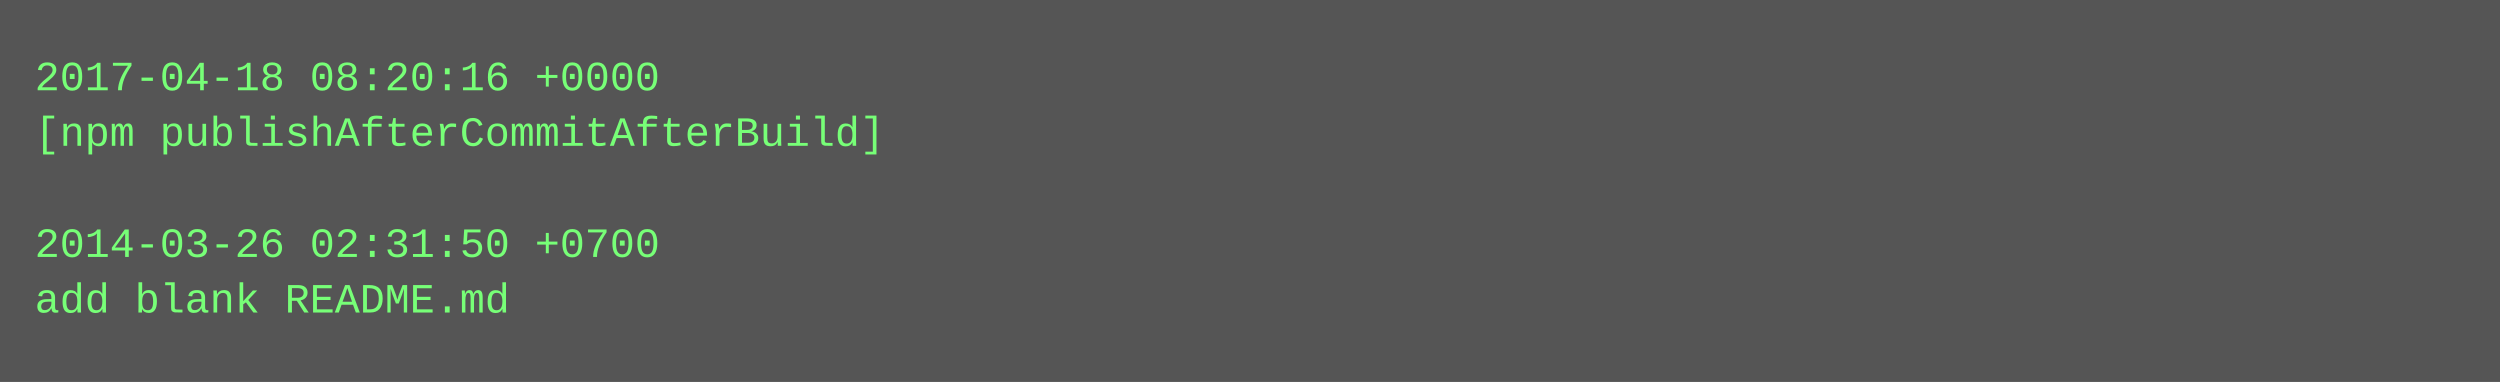
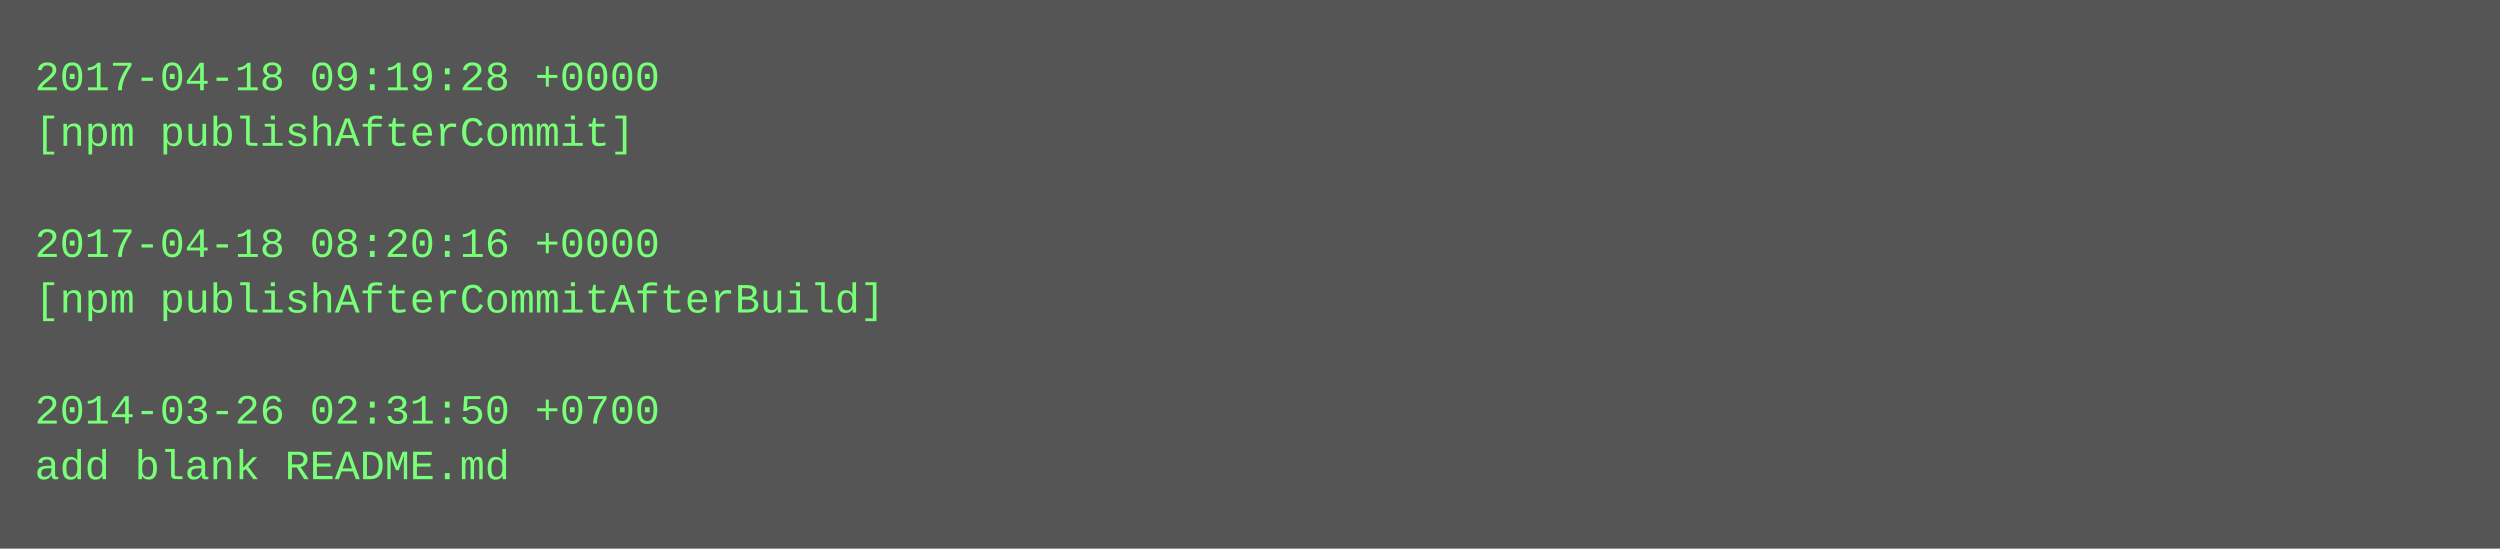
- <svg xmlns="http://www.w3.org/2000/svg" height="110" width="720">
-   <rect height="110" fill="#555" width="720" />
+ <svg xmlns="http://www.w3.org/2000/svg" height="158" width="720">
+   <rect height="158" fill="#555" width="720" />
  <text fill="#7f7" font-family="Courier New" font-size="12" xml:space="preserve">
-     <tspan x="10" y="26">2017-04-18 08:20:16 +0000</tspan>
-     <tspan x="10" y="42">[npm publishAfterCommitAfterBuild]</tspan>
+     <tspan x="10" y="26">2017-04-18 09:19:28 +0000</tspan>
+     <tspan x="10" y="42">[npm publishAfterCommit]</tspan>
    <tspan x="10" y="58" />
-     <tspan x="10" y="74">2014-03-26 02:31:50 +0700</tspan>
-     <tspan x="10" y="90">add blank README.md</tspan>
+     <tspan x="10" y="74">2017-04-18 08:20:16 +0000</tspan>
+     <tspan x="10" y="90">[npm publishAfterCommitAfterBuild]</tspan>
+     <tspan x="10" y="106" />
+     <tspan x="10" y="122">2014-03-26 02:31:50 +0700</tspan>
+     <tspan x="10" y="138">add blank README.md</tspan>
  </text>
</svg>
